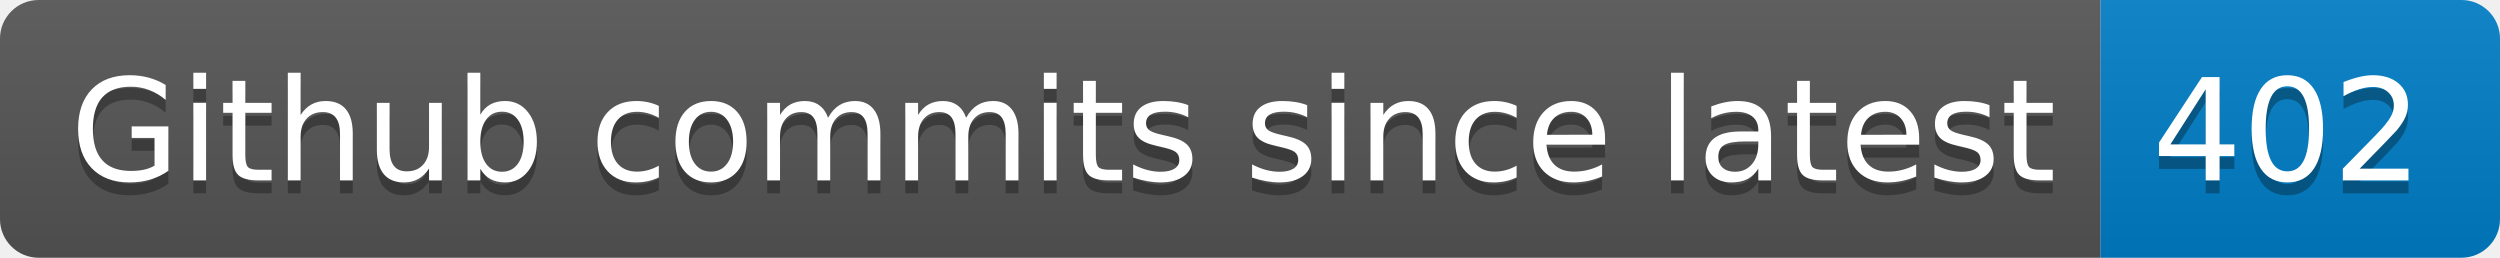
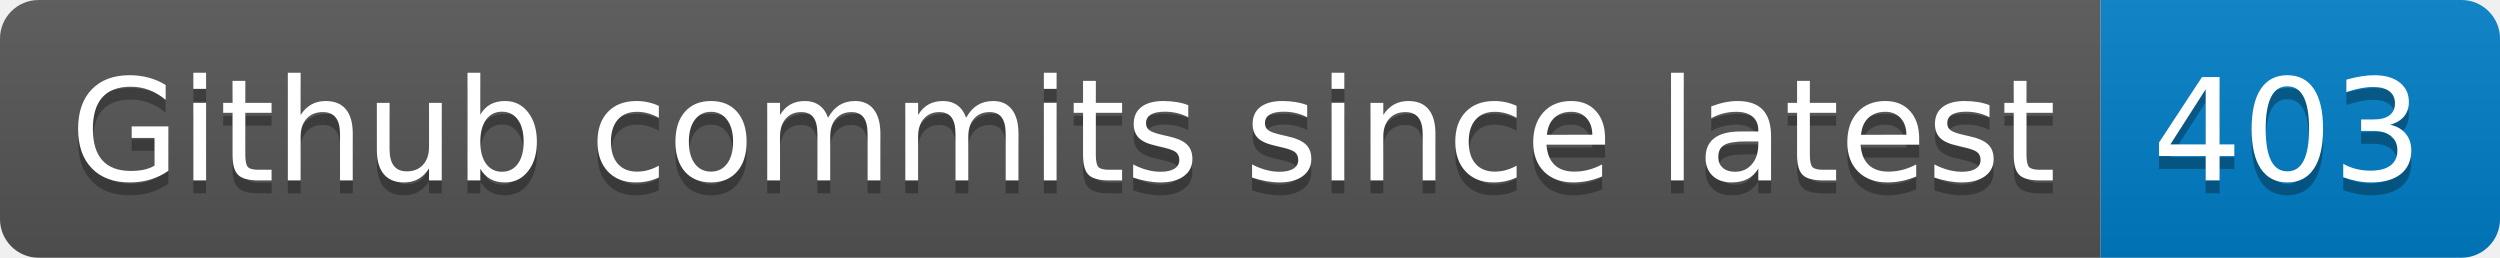
- <svg xmlns="http://www.w3.org/2000/svg" width="194" height="20" role="img" aria-label="Github commits since latest: 402">
+ <svg xmlns="http://www.w3.org/2000/svg" width="194" height="20" role="img" aria-label="Github commits since latest: 403">
  <linearGradient id="s" x2="0" y2="100%">
    <stop offset="0" stop-color="#bbb" stop-opacity=".1" />
    <stop offset="1" stop-opacity=".1" />
  </linearGradient>
  <clipPath id="r">
    <rect width="194" height="20" rx="3" fill="#fff" />
  </clipPath>
  <g clip-path="url(#r)">
    <rect width="163" height="20" fill="#555" />
    <rect x="163" width="31" height="20" fill="#007ec6" />
    <rect width="194" height="20" fill="url(#s)" />
  </g>
  <g fill="#fff" text-anchor="middle" font-family="Verdana,Geneva,DejaVu Sans,sans-serif" text-rendering="geometricPrecision" font-size="110">
    <text aria-hidden="true" x="825" y="150" fill="#010101" fill-opacity=".3" transform="scale(.1)" textLength="1530">Github commits since latest</text>
    <text x="825" y="140" transform="scale(.1)" fill="#fff" textLength="1530">Github commits since latest</text>
-     <text aria-hidden="true" x="1775" y="150" fill="#010101" fill-opacity=".3" transform="scale(.1)" textLength="210">402</text>
-     <text x="1775" y="140" transform="scale(.1)" fill="#fff" textLength="210">402</text>
+     <text aria-hidden="true" x="1775" y="150" fill="#010101" fill-opacity=".3" transform="scale(.1)" textLength="210">403</text>
+     <text x="1775" y="140" transform="scale(.1)" fill="#fff" textLength="210">403</text>
  </g>
</svg>
